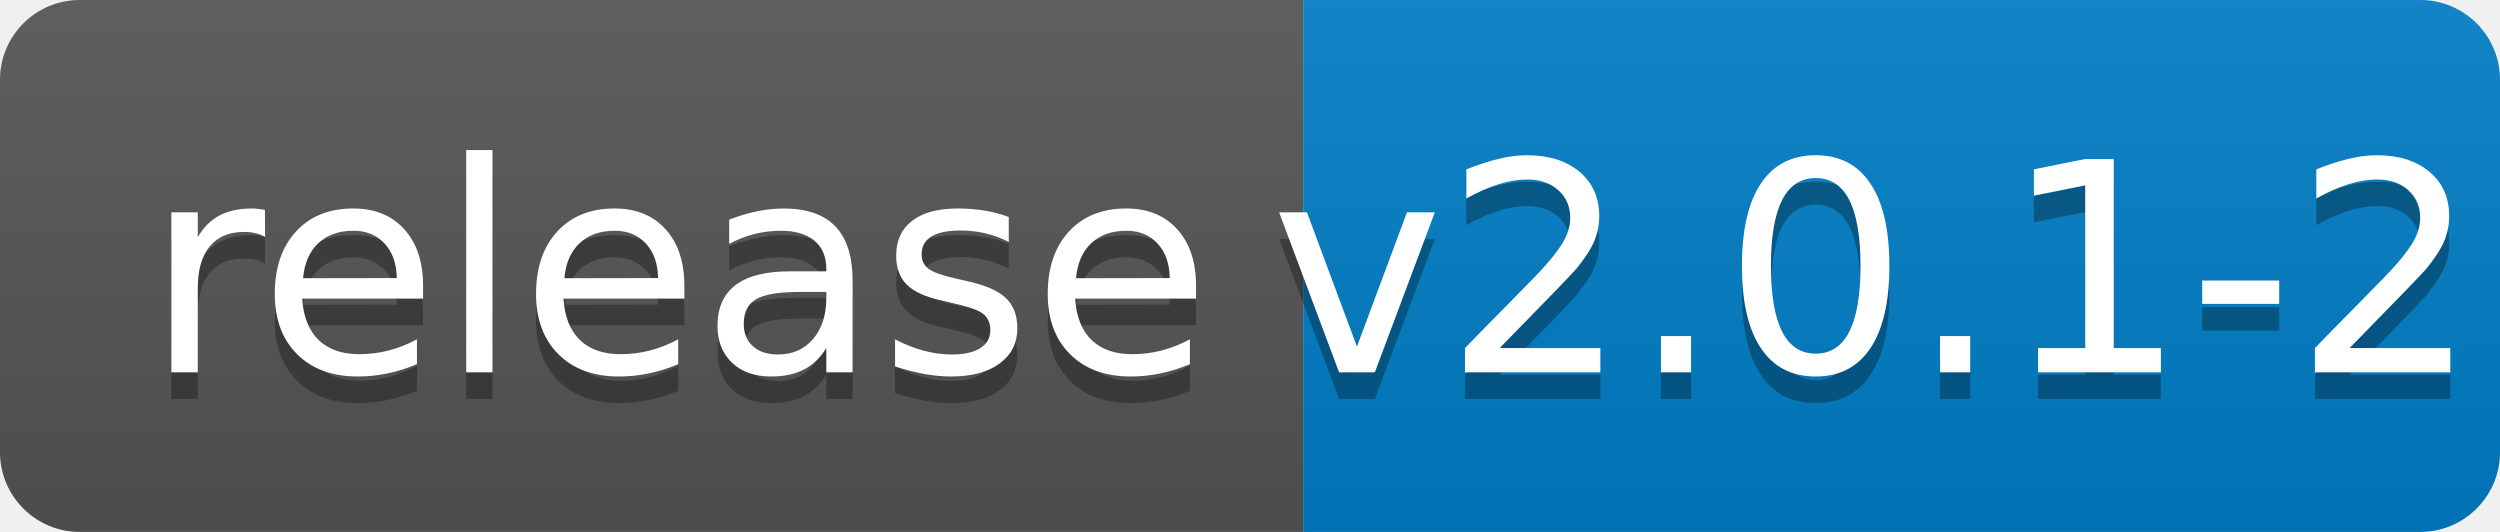
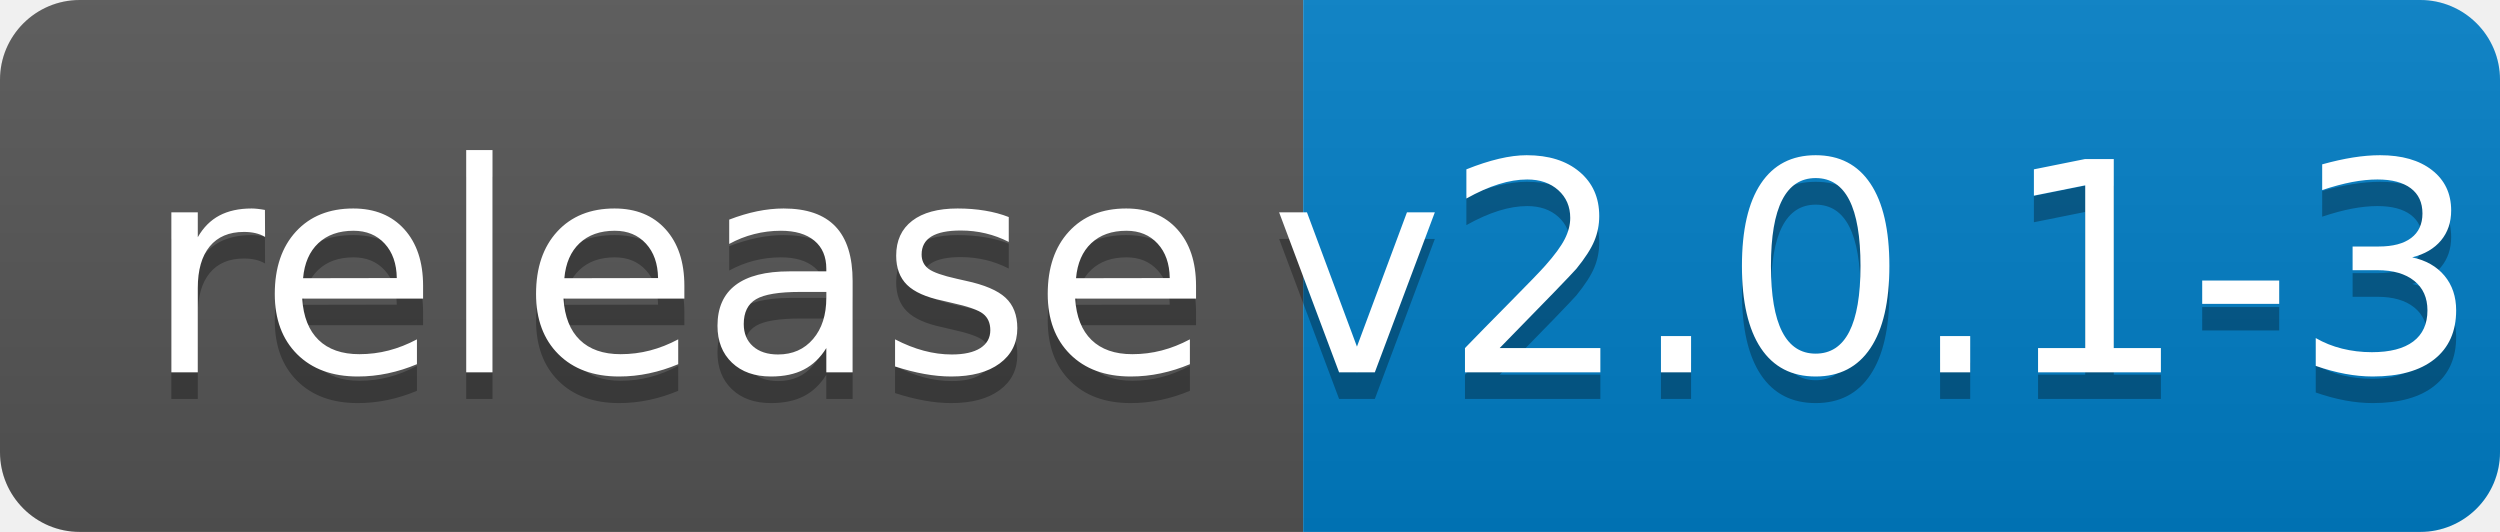
<svg xmlns="http://www.w3.org/2000/svg" width="94" height="20">
  <linearGradient id="b" x2="0" y2="100%">
    <stop offset="0" stop-color="#bbb" stop-opacity=".1" />
    <stop offset="1" stop-opacity=".1" />
  </linearGradient>
  <clipPath id="a">
    <rect width="94" height="20" rx="3" fill="#fff" />
  </clipPath>
  <g clip-path="url(#a)">
    <path fill="#555" d="M0 0h49v20H0z" />
    <path fill="#007ec6" d="M49 0h45v20H49z" />
    <path fill="url(#b)" d="M0 0h94v20H0z" />
  </g>
  <g fill="#fff" text-anchor="middle" font-family="DejaVu Sans,Verdana,Geneva,sans-serif" font-size="110">
    <text x="255" y="150" fill="#010101" fill-opacity=".3" transform="scale(.1)" textLength="390">release</text>
    <text x="255" y="140" transform="scale(.1)" textLength="390">release</text>
-     <text x="705" y="150" fill="#010101" fill-opacity=".3" transform="scale(.1)" textLength="350">v2.0.1-2</text>
-     <text x="705" y="140" transform="scale(.1)" textLength="350">v2.0.1-2</text>
+     <text x="705" y="150" fill="#010101" fill-opacity=".3" transform="scale(.1)" textLength="350">v2.0.1-3</text>
+     <text x="705" y="140" transform="scale(.1)" textLength="350">v2.0.1-3</text>
  </g>
</svg>
